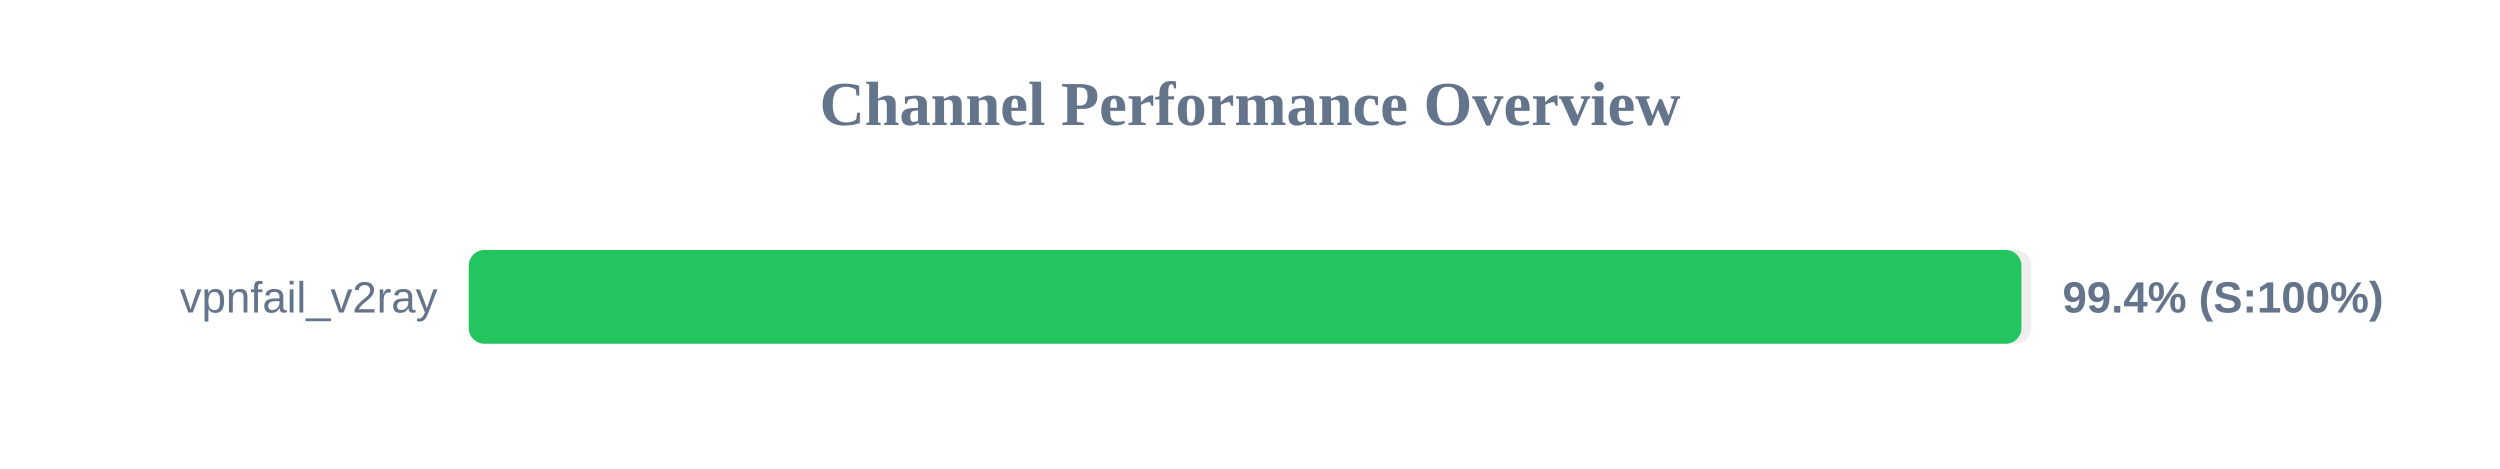
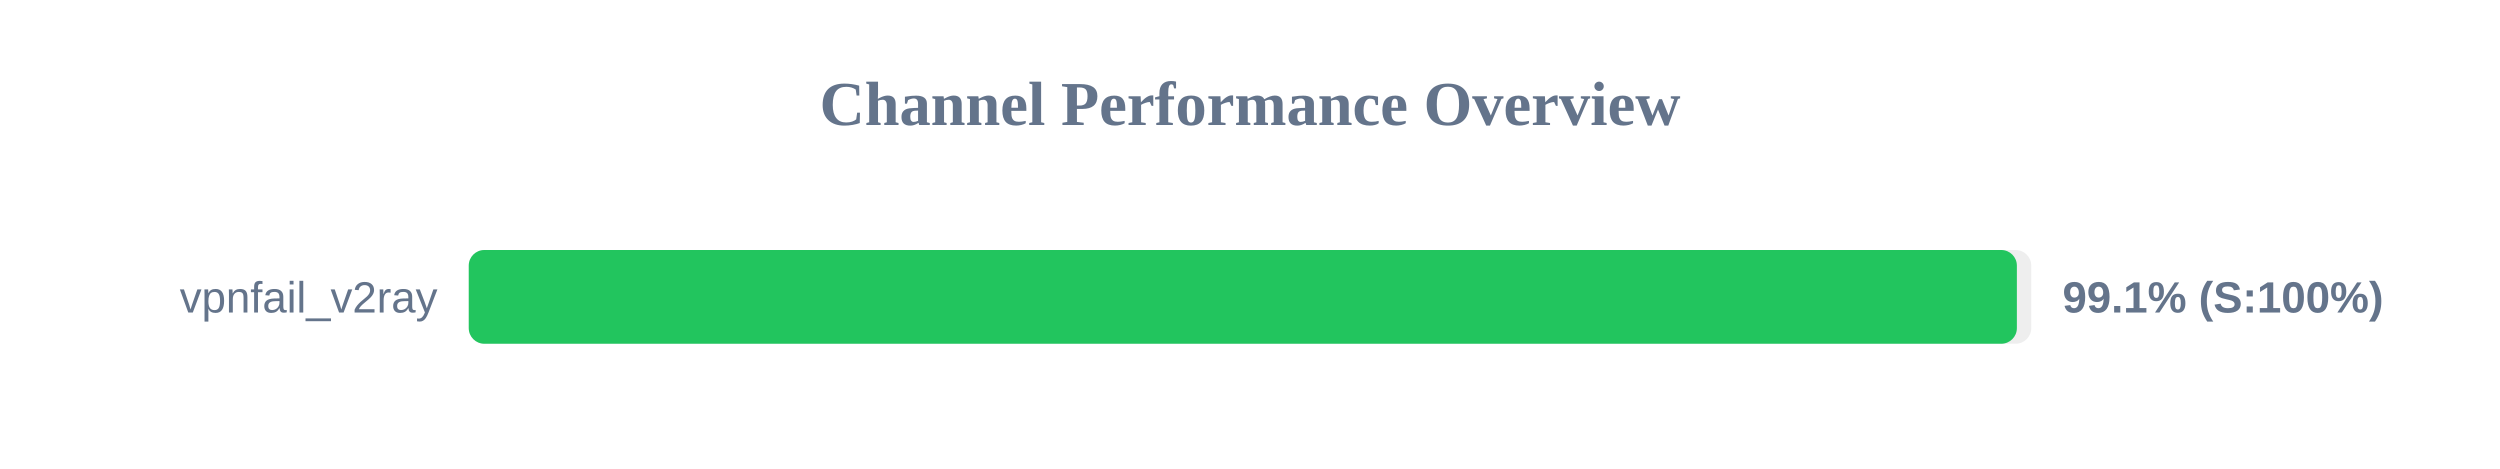
<svg xmlns="http://www.w3.org/2000/svg" width="800" height="150" version="1.1">
  <style>
        .row { font: 14px Arial; fill: #64748b; }
        .score { font: bold 14px Arial; fill: #64748b; }
    </style>
  <text x="400" y="40" text-anchor="middle" font-size="20px" font-weight="bold" fill="#64748b">Channel Performance Overview</text>
  <rect x="150" y="80" width="500" height="30" fill="#eee" rx="5" />
-   <rect x="150" y="80" width="496.85" height="30" fill="#22c55e" rx="5" />
+   <rect x="150" y="80" width="495.4" height="30" fill="#22c55e" rx="5" />
  <text x="140" y="100" text-anchor="end" class="row">vpnfail_v2ray</text>
-   <text x="660" y="100" text-anchor="start" class="score">99.4% (S:100%)</text>
+   <text x="660" y="100" text-anchor="start" class="score">99.1% (S:100%)</text>
</svg>
